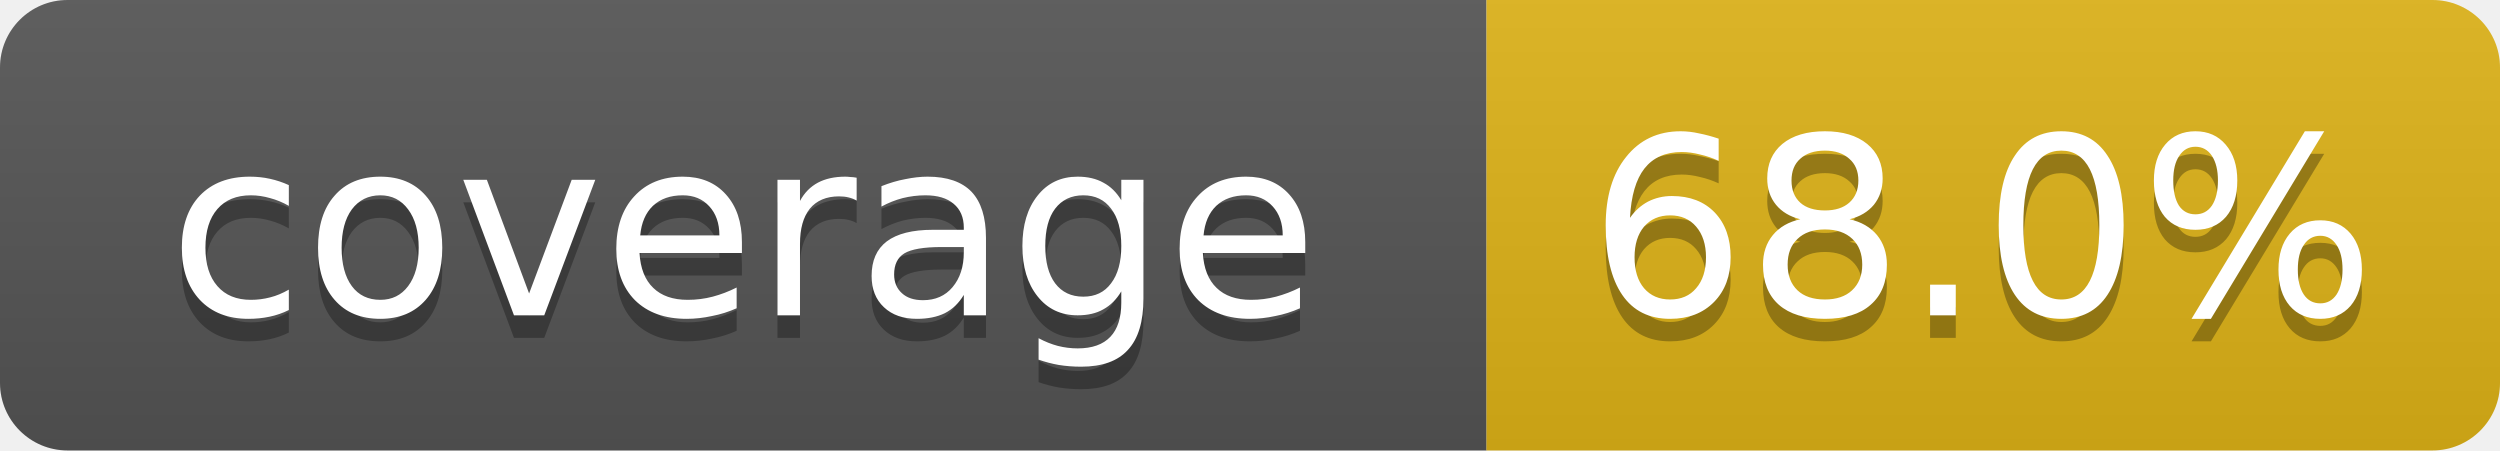
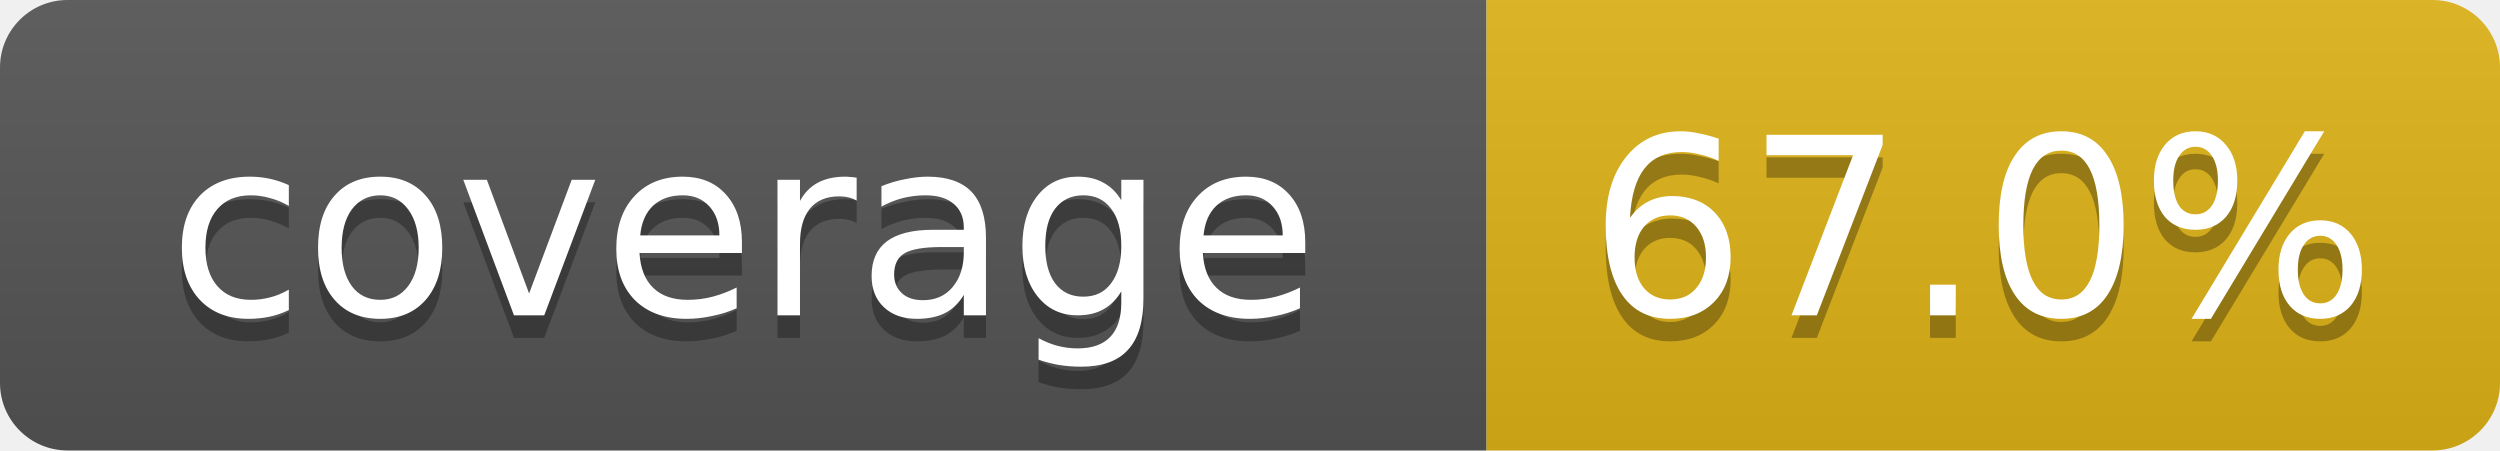
- <svg xmlns="http://www.w3.org/2000/svg" width="111" height="20" role="img" aria-label="coverage: 68.0%">
+ <svg xmlns="http://www.w3.org/2000/svg" width="111" height="20" role="img" aria-label="coverage: 67.0%">
  <linearGradient id="s" x2="0" y2="100%">
    <stop offset="0" stop-color="#bbb" stop-opacity=".1" />
    <stop offset="1" stop-opacity=".1" />
  </linearGradient>
  <clipPath id="r">
    <rect width="111" height="20" rx="3" fill="#fff" />
  </clipPath>
  <g clip-path="url(#r)">
    <rect width="66" height="20" fill="#555" />
    <rect x="66" width="45" height="20" fill="#dfb317" />
    <rect width="111" height="20" fill="url(#s)" />
  </g>
  <g fill="#fff" text-anchor="middle" font-family="Verdana,DejaVu Sans,Geneva,sans-serif" font-size="11">
    <text x="33" y="15" fill="#010101" fill-opacity=".3">coverage</text>
    <text x="33" y="14">coverage</text>
-     <text x="88" y="15" fill="#010101" fill-opacity=".3">68.0%</text>
-     <text x="88" y="14">68.0%</text>
+     <text x="88" y="15" fill="#010101" fill-opacity=".3">67.0%</text>
+     <text x="88" y="14">67.0%</text>
  </g>
</svg>
